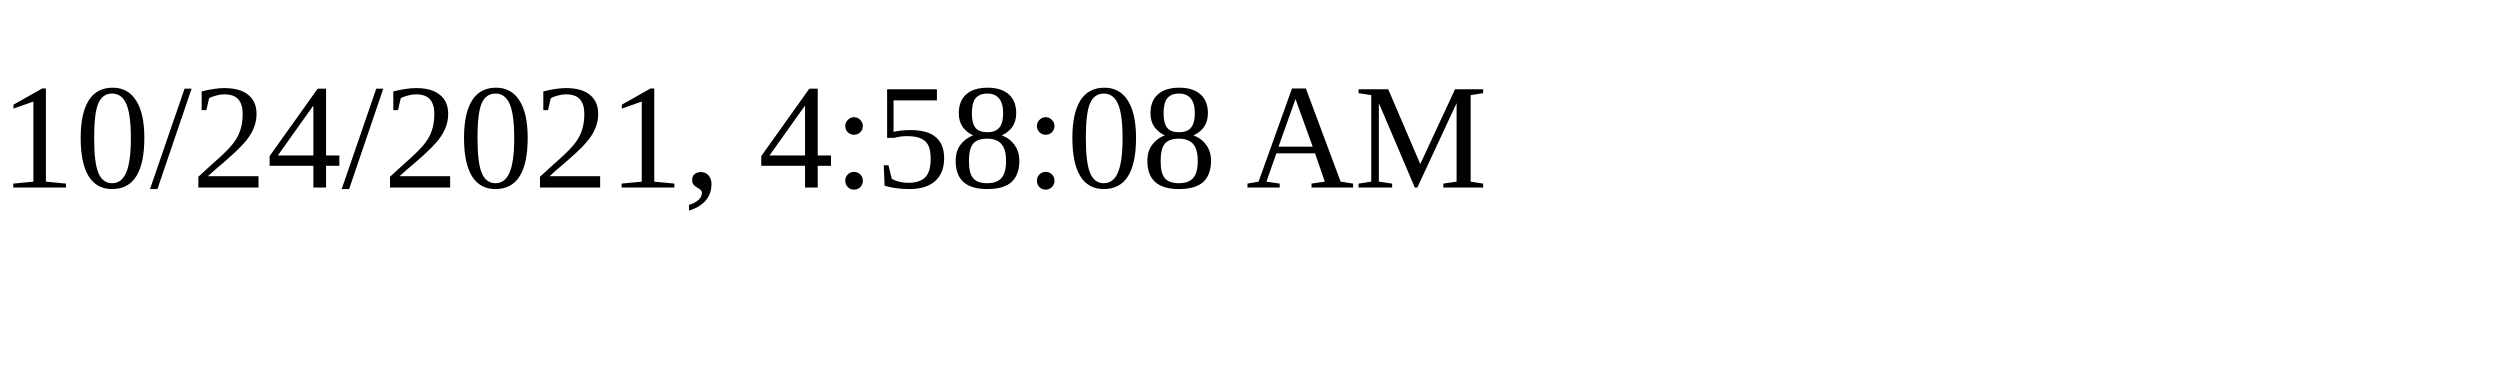
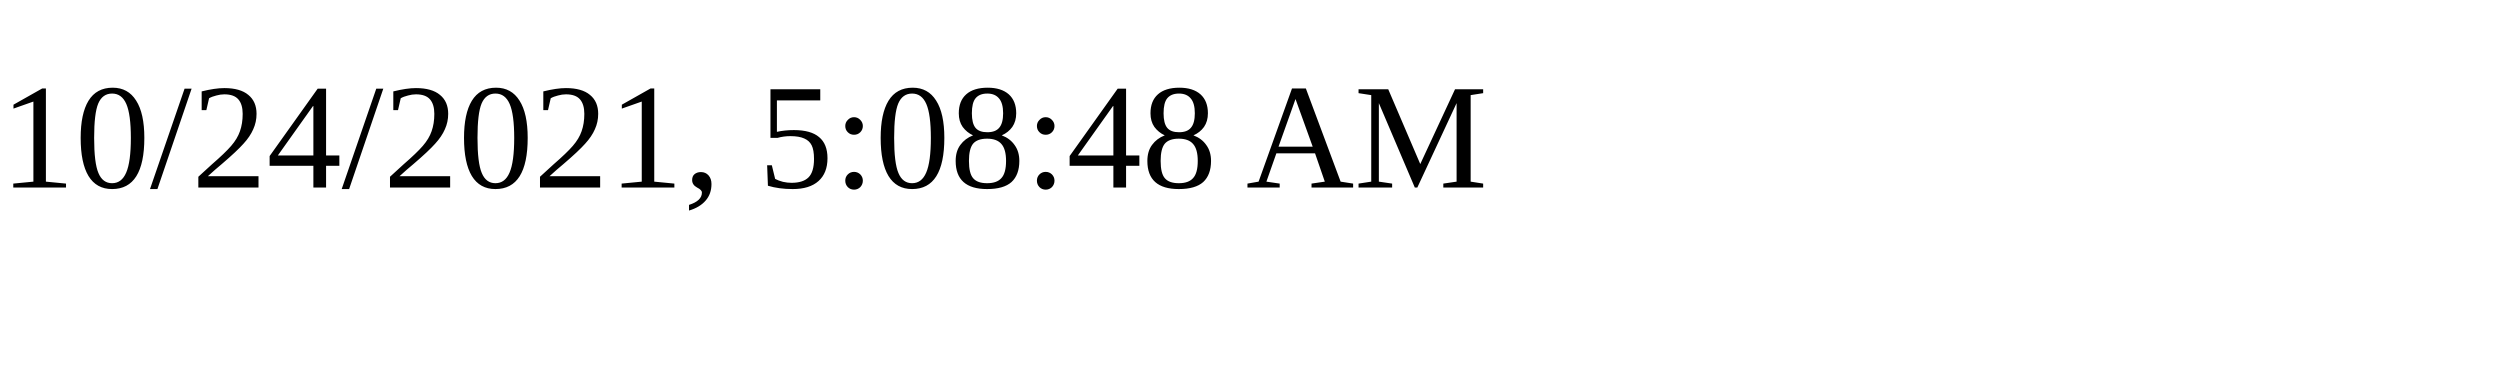
<svg xmlns="http://www.w3.org/2000/svg" height="30" width="200">
-   <text x="0" y="15">10/24/2021, 4:58:08 AM</text>
+   <text x="0" y="15">10/24/2021, 5:08:48 AM</text>
</svg>
